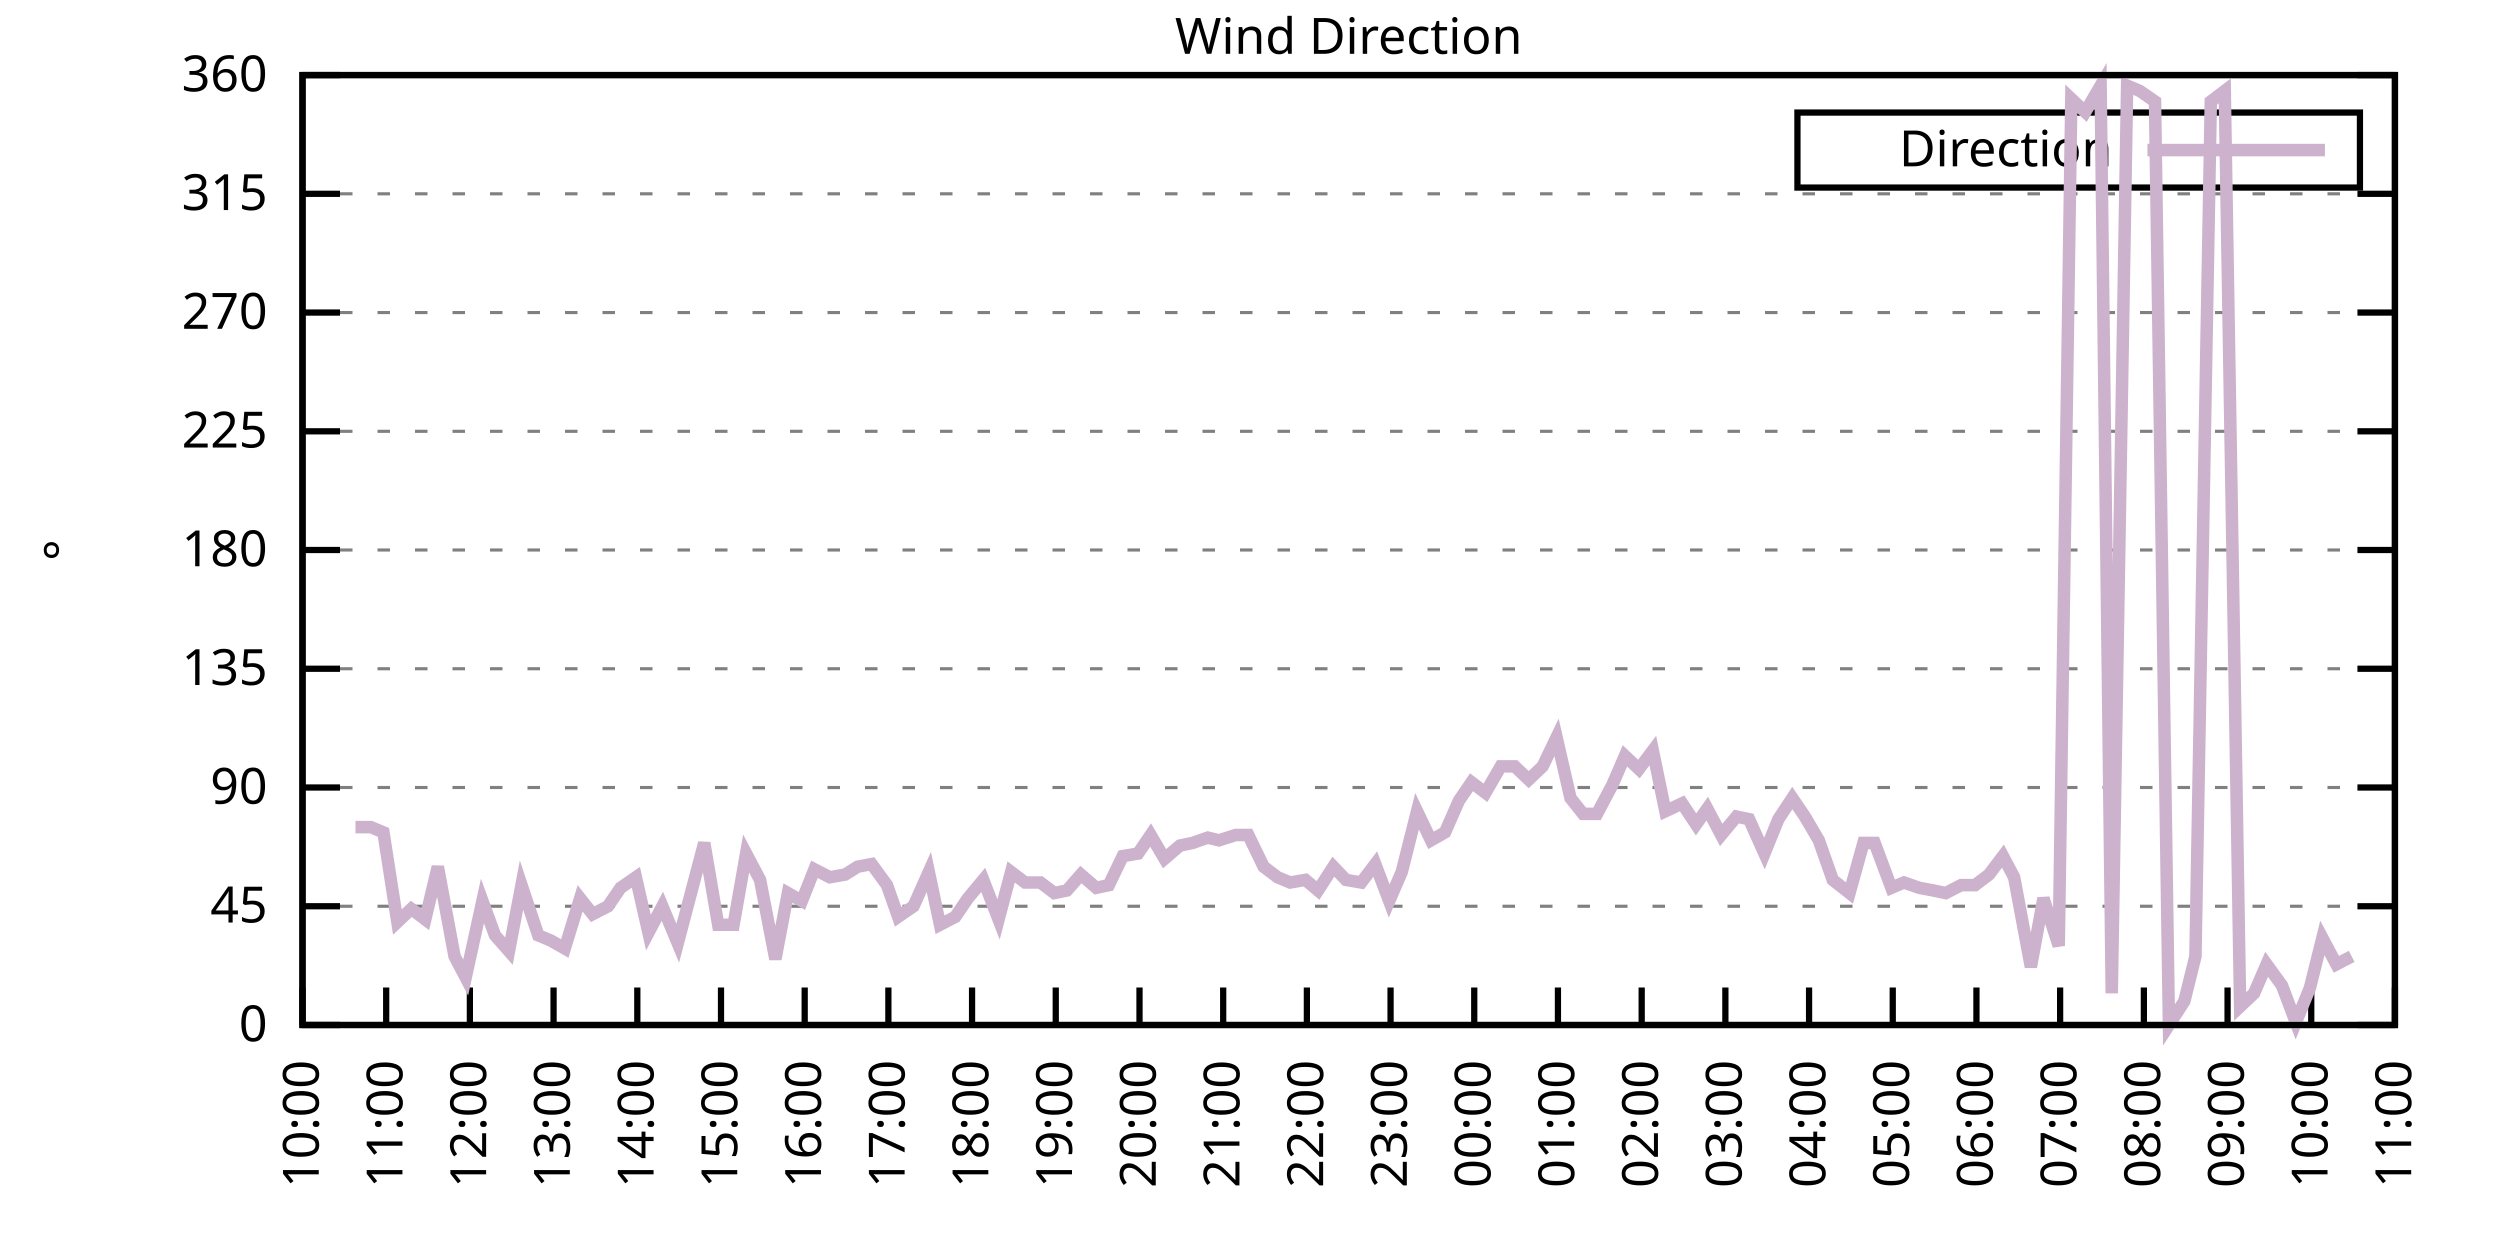
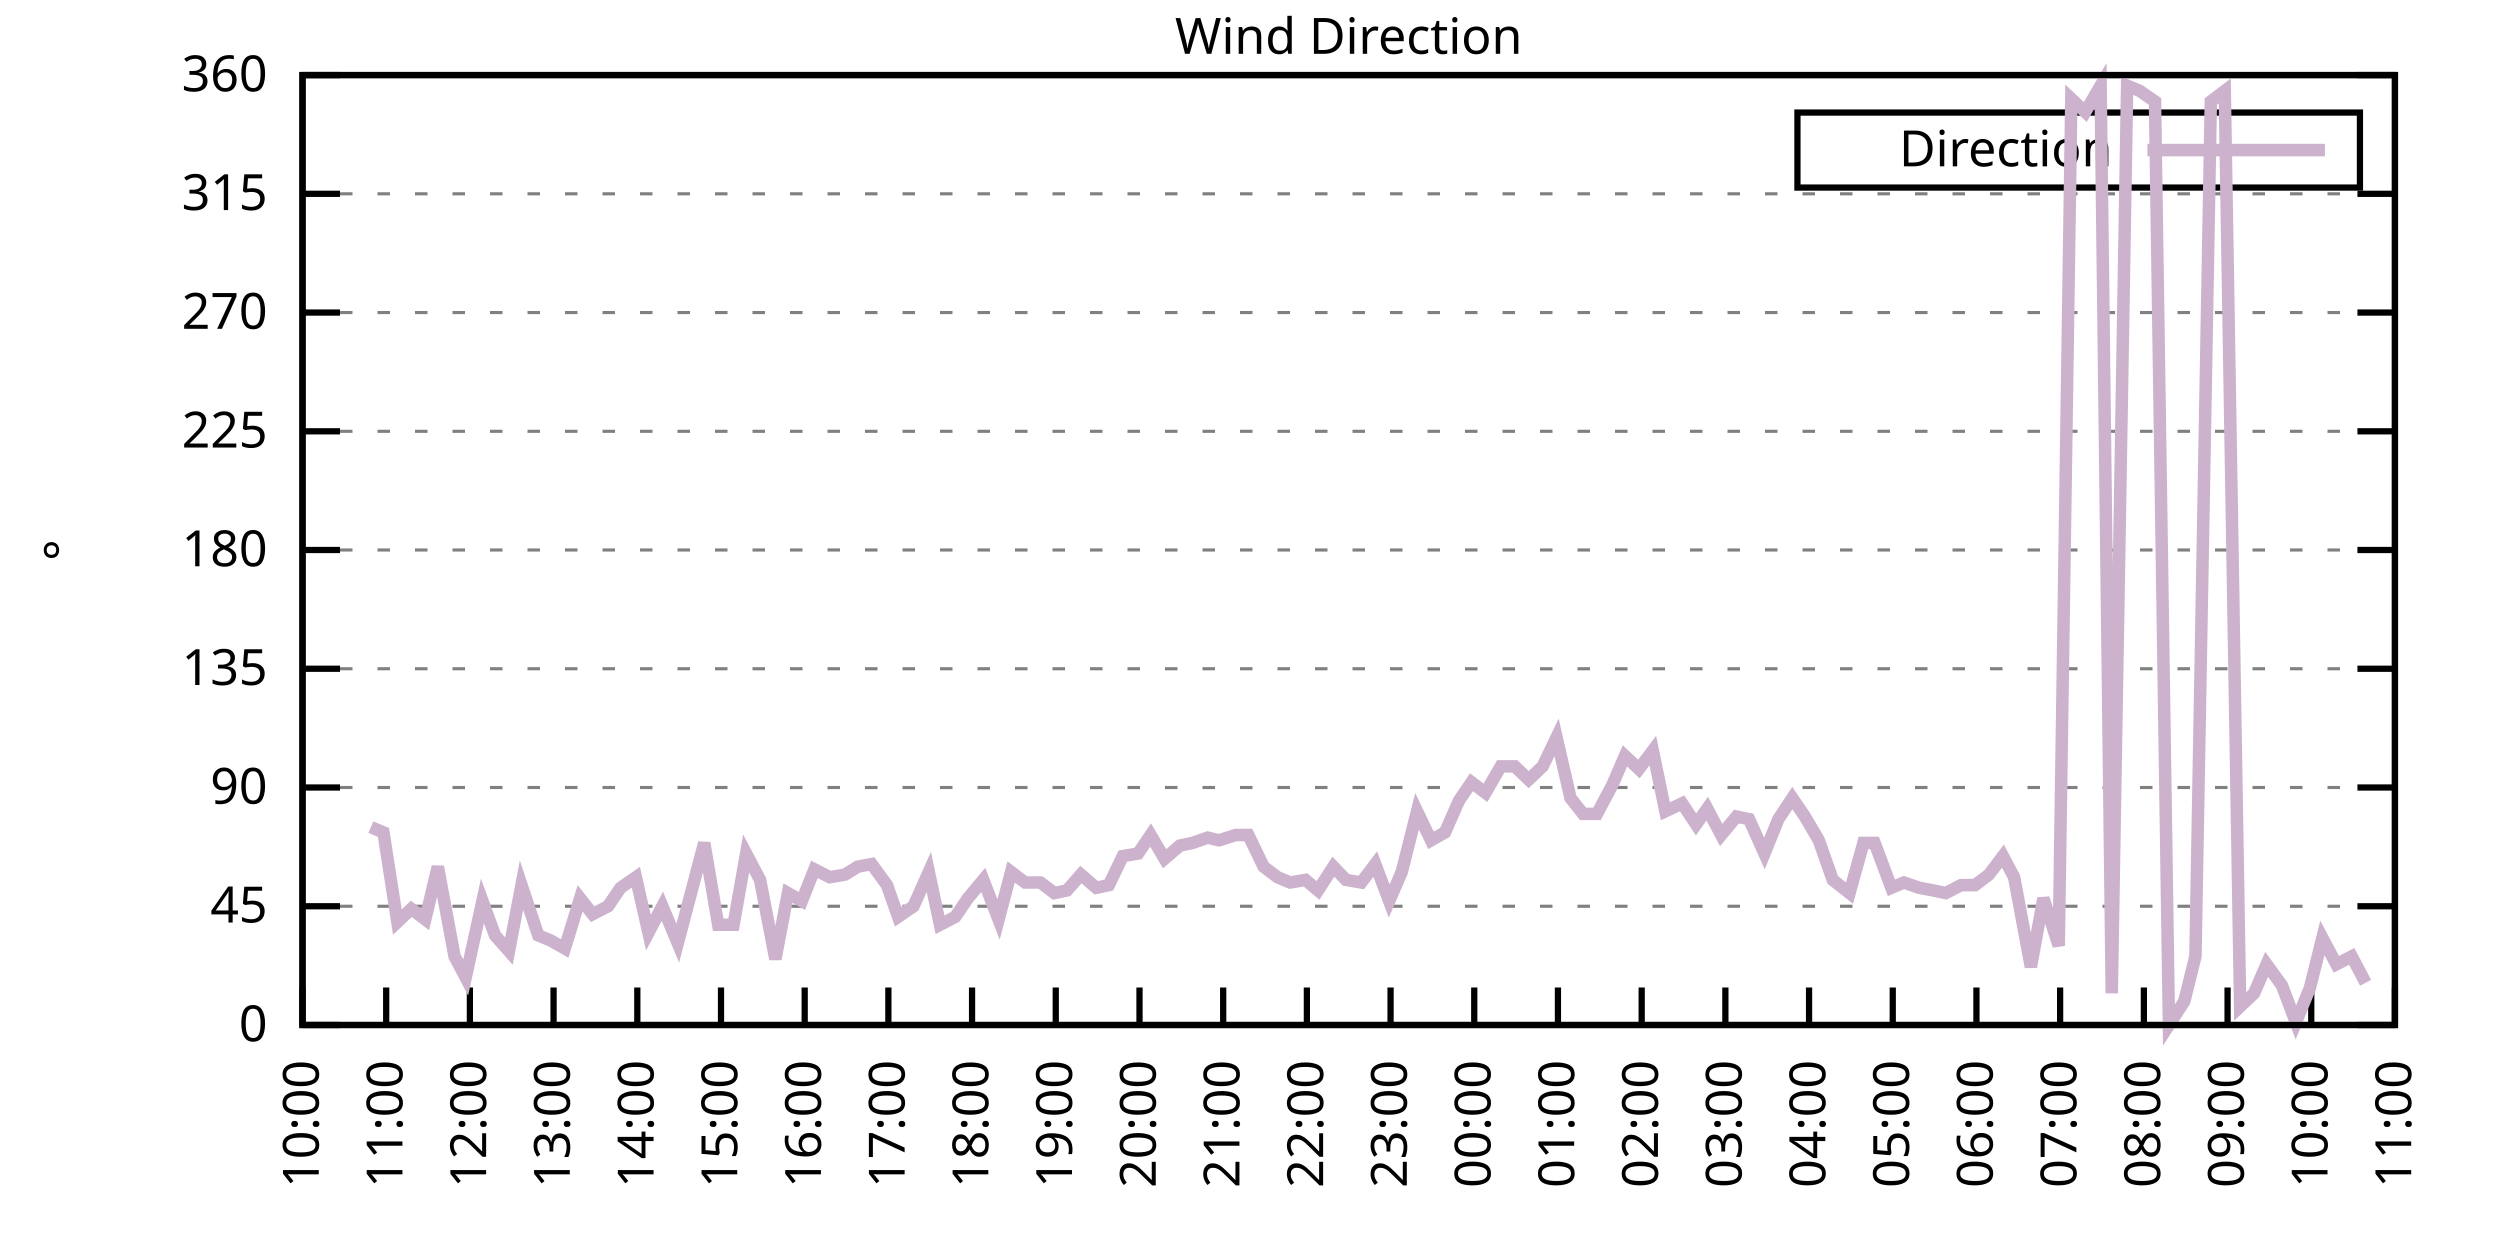
<svg xmlns="http://www.w3.org/2000/svg" xmlns:xlink="http://www.w3.org/1999/xlink" width="400" height="200" viewBox="0 0 400 200">
  <g id="gnuplot_canvas">
    <rect x="0" y="0" width="400" height="200" fill="none" />
    <defs>
      <circle id="gpDot" r="0.5" stroke-width="0.5" stroke="currentColor" />
      <path id="gpPt0" stroke-width="0.333" stroke="currentColor" d="M-1,0 h2 M0,-1 v2" />
      <path id="gpPt1" stroke-width="0.333" stroke="currentColor" d="M-1,-1 L1,1 M1,-1 L-1,1" />
      <path id="gpPt2" stroke-width="0.333" stroke="currentColor" d="M-1,0 L1,0 M0,-1 L0,1 M-1,-1 L1,1 M-1,1 L1,-1" />
      <rect id="gpPt3" stroke-width="0.333" stroke="currentColor" x="-1" y="-1" width="2" height="2" />
      <rect id="gpPt4" stroke-width="0.333" stroke="currentColor" fill="currentColor" x="-1" y="-1" width="2" height="2" />
      <circle id="gpPt5" stroke-width="0.333" stroke="currentColor" cx="0" cy="0" r="1" />
      <use xlink:href="#gpPt5" id="gpPt6" fill="currentColor" stroke="none" />
      <path id="gpPt7" stroke-width="0.333" stroke="currentColor" d="M0,-1.33 L-1.33,0.67 L1.33,0.67 z" />
      <use xlink:href="#gpPt7" id="gpPt8" fill="currentColor" stroke="none" />
      <use xlink:href="#gpPt7" id="gpPt9" stroke="currentColor" transform="rotate(180)" />
      <use xlink:href="#gpPt9" id="gpPt10" fill="currentColor" stroke="none" />
      <use xlink:href="#gpPt3" id="gpPt11" stroke="currentColor" transform="rotate(45)" />
      <use xlink:href="#gpPt11" id="gpPt12" fill="currentColor" stroke="none" />
      <path id="gpPt13" stroke-width="0.333" stroke="currentColor" d="M0,1.330 L1.265,0.411 L0.782,-1.067 L-0.782,-1.076 L-1.265,0.411 z" />
      <use xlink:href="#gpPt13" id="gpPt14" fill="currentColor" stroke="none" />
      <filter id="textbox" filterUnits="objectBoundingBox" x="0" y="0" height="1" width="1">
        <feFlood flood-color="white" flood-opacity="1" result="bgnd" />
        <feComposite in="SourceGraphic" in2="bgnd" operator="atop" />
      </filter>
      <filter id="greybox" filterUnits="objectBoundingBox" x="0" y="0" height="1" width="1">
        <feFlood flood-color="lightgrey" flood-opacity="1" result="grey" />
        <feComposite in="SourceGraphic" in2="grey" operator="atop" />
      </filter>
    </defs>
    <g fill="none" color="white" stroke="currentColor" stroke-width="1.00" stroke-linecap="butt" stroke-linejoin="miter">
</g>
    <g fill="none" color="black" stroke="currentColor" stroke-width="1.00" stroke-linecap="butt" stroke-linejoin="miter">
      <g stroke="none" shape-rendering="crispEdges">
        <polygon fill="rgb(255, 255, 255)" points="48.40,164.00 383.18,164.00 383.18,12.02 48.40,12.02 " />
      </g>
    </g>
    <g fill="none" color="black" stroke="currentColor" stroke-width="1.00" stroke-linecap="butt" stroke-linejoin="miter">
</g>
    <g fill="none" color="black" stroke="black" stroke-width="0.50" stroke-linecap="butt" stroke-linejoin="miter">
</g>
    <g fill="none" color="gray" stroke="currentColor" stroke-width="0.50" stroke-linecap="butt" stroke-linejoin="miter">
      <path stroke="gray" stroke-dasharray="2,4" class="gridline" d="M48.40,164.00 L383.19,164.00  " />
    </g>
    <g fill="none" color="gray" stroke="gray" stroke-width="1.00" stroke-linecap="butt" stroke-linejoin="miter">
</g>
    <g fill="none" color="black" stroke="currentColor" stroke-width="1.00" stroke-linecap="butt" stroke-linejoin="miter">
      <path stroke="black" d="M48.40,164.00 L54.40,164.00 M383.19,164.00 L377.19,164.00  " />
      <g transform="translate(42.80,166.60)" stroke="none" fill="black" font-family="Sans" font-size="8.00" text-anchor="end">
        <text>
          <tspan font-family="Sans"> 0</tspan>
        </text>
      </g>
    </g>
    <g fill="none" color="black" stroke="currentColor" stroke-width="1.00" stroke-linecap="butt" stroke-linejoin="miter">
</g>
    <g fill="none" color="black" stroke="black" stroke-width="0.50" stroke-linecap="butt" stroke-linejoin="miter">
</g>
    <g fill="none" color="gray" stroke="currentColor" stroke-width="0.50" stroke-linecap="butt" stroke-linejoin="miter">
      <path stroke="gray" stroke-dasharray="2,4" class="gridline" d="M48.40,145.00 L383.19,145.00  " />
    </g>
    <g fill="none" color="gray" stroke="gray" stroke-width="1.00" stroke-linecap="butt" stroke-linejoin="miter">
</g>
    <g fill="none" color="black" stroke="currentColor" stroke-width="1.00" stroke-linecap="butt" stroke-linejoin="miter">
      <path stroke="black" d="M48.40,145.00 L54.40,145.00 M383.19,145.00 L377.19,145.00  " />
      <g transform="translate(42.80,147.60)" stroke="none" fill="black" font-family="Sans" font-size="8.00" text-anchor="end">
        <text>
          <tspan font-family="Sans"> 45</tspan>
        </text>
      </g>
    </g>
    <g fill="none" color="black" stroke="currentColor" stroke-width="1.00" stroke-linecap="butt" stroke-linejoin="miter">
</g>
    <g fill="none" color="black" stroke="black" stroke-width="0.50" stroke-linecap="butt" stroke-linejoin="miter">
</g>
    <g fill="none" color="gray" stroke="currentColor" stroke-width="0.50" stroke-linecap="butt" stroke-linejoin="miter">
      <path stroke="gray" stroke-dasharray="2,4" class="gridline" d="M48.40,126.00 L383.19,126.00  " />
    </g>
    <g fill="none" color="gray" stroke="gray" stroke-width="1.00" stroke-linecap="butt" stroke-linejoin="miter">
</g>
    <g fill="none" color="black" stroke="currentColor" stroke-width="1.00" stroke-linecap="butt" stroke-linejoin="miter">
      <path stroke="black" d="M48.40,126.00 L54.40,126.00 M383.19,126.00 L377.19,126.00  " />
      <g transform="translate(42.80,128.60)" stroke="none" fill="black" font-family="Sans" font-size="8.00" text-anchor="end">
        <text>
          <tspan font-family="Sans"> 90</tspan>
        </text>
      </g>
    </g>
    <g fill="none" color="black" stroke="currentColor" stroke-width="1.00" stroke-linecap="butt" stroke-linejoin="miter">
</g>
    <g fill="none" color="black" stroke="black" stroke-width="0.50" stroke-linecap="butt" stroke-linejoin="miter">
</g>
    <g fill="none" color="gray" stroke="currentColor" stroke-width="0.50" stroke-linecap="butt" stroke-linejoin="miter">
      <path stroke="gray" stroke-dasharray="2,4" class="gridline" d="M48.40,107.00 L383.19,107.00  " />
    </g>
    <g fill="none" color="gray" stroke="gray" stroke-width="1.00" stroke-linecap="butt" stroke-linejoin="miter">
</g>
    <g fill="none" color="black" stroke="currentColor" stroke-width="1.00" stroke-linecap="butt" stroke-linejoin="miter">
      <path stroke="black" d="M48.40,107.00 L54.40,107.00 M383.19,107.00 L377.19,107.00  " />
      <g transform="translate(42.80,109.60)" stroke="none" fill="black" font-family="Sans" font-size="8.00" text-anchor="end">
        <text>
          <tspan font-family="Sans"> 135</tspan>
        </text>
      </g>
    </g>
    <g fill="none" color="black" stroke="currentColor" stroke-width="1.00" stroke-linecap="butt" stroke-linejoin="miter">
</g>
    <g fill="none" color="black" stroke="black" stroke-width="0.50" stroke-linecap="butt" stroke-linejoin="miter">
</g>
    <g fill="none" color="gray" stroke="currentColor" stroke-width="0.50" stroke-linecap="butt" stroke-linejoin="miter">
      <path stroke="gray" stroke-dasharray="2,4" class="gridline" d="M48.40,88.00 L383.19,88.00  " />
    </g>
    <g fill="none" color="gray" stroke="gray" stroke-width="1.00" stroke-linecap="butt" stroke-linejoin="miter">
</g>
    <g fill="none" color="black" stroke="currentColor" stroke-width="1.00" stroke-linecap="butt" stroke-linejoin="miter">
      <path stroke="black" d="M48.40,88.00 L54.40,88.00 M383.19,88.00 L377.19,88.00  " />
      <g transform="translate(42.80,90.60)" stroke="none" fill="black" font-family="Sans" font-size="8.00" text-anchor="end">
        <text>
          <tspan font-family="Sans"> 180</tspan>
        </text>
      </g>
    </g>
    <g fill="none" color="black" stroke="currentColor" stroke-width="1.00" stroke-linecap="butt" stroke-linejoin="miter">
</g>
    <g fill="none" color="black" stroke="black" stroke-width="0.50" stroke-linecap="butt" stroke-linejoin="miter">
</g>
    <g fill="none" color="gray" stroke="currentColor" stroke-width="0.50" stroke-linecap="butt" stroke-linejoin="miter">
      <path stroke="gray" stroke-dasharray="2,4" class="gridline" d="M48.40,69.01 L383.19,69.01  " />
    </g>
    <g fill="none" color="gray" stroke="gray" stroke-width="1.00" stroke-linecap="butt" stroke-linejoin="miter">
</g>
    <g fill="none" color="black" stroke="currentColor" stroke-width="1.00" stroke-linecap="butt" stroke-linejoin="miter">
      <path stroke="black" d="M48.40,69.01 L54.40,69.01 M383.19,69.01 L377.19,69.01  " />
      <g transform="translate(42.80,71.61)" stroke="none" fill="black" font-family="Sans" font-size="8.00" text-anchor="end">
        <text>
          <tspan font-family="Sans"> 225</tspan>
        </text>
      </g>
    </g>
    <g fill="none" color="black" stroke="currentColor" stroke-width="1.00" stroke-linecap="butt" stroke-linejoin="miter">
</g>
    <g fill="none" color="black" stroke="black" stroke-width="0.50" stroke-linecap="butt" stroke-linejoin="miter">
</g>
    <g fill="none" color="gray" stroke="currentColor" stroke-width="0.50" stroke-linecap="butt" stroke-linejoin="miter">
      <path stroke="gray" stroke-dasharray="2,4" class="gridline" d="M48.40,50.01 L383.19,50.01  " />
    </g>
    <g fill="none" color="gray" stroke="gray" stroke-width="1.00" stroke-linecap="butt" stroke-linejoin="miter">
</g>
    <g fill="none" color="black" stroke="currentColor" stroke-width="1.00" stroke-linecap="butt" stroke-linejoin="miter">
      <path stroke="black" d="M48.40,50.01 L54.40,50.01 M383.19,50.01 L377.19,50.01  " />
      <g transform="translate(42.80,52.61)" stroke="none" fill="black" font-family="Sans" font-size="8.00" text-anchor="end">
        <text>
          <tspan font-family="Sans"> 270</tspan>
        </text>
      </g>
    </g>
    <g fill="none" color="black" stroke="currentColor" stroke-width="1.00" stroke-linecap="butt" stroke-linejoin="miter">
</g>
    <g fill="none" color="black" stroke="black" stroke-width="0.50" stroke-linecap="butt" stroke-linejoin="miter">
</g>
    <g fill="none" color="gray" stroke="currentColor" stroke-width="0.50" stroke-linecap="butt" stroke-linejoin="miter">
      <path stroke="gray" stroke-dasharray="2,4" class="gridline" d="M48.40,31.01 L383.19,31.01  " />
    </g>
    <g fill="none" color="gray" stroke="gray" stroke-width="1.00" stroke-linecap="butt" stroke-linejoin="miter">
</g>
    <g fill="none" color="black" stroke="currentColor" stroke-width="1.00" stroke-linecap="butt" stroke-linejoin="miter">
      <path stroke="black" d="M48.40,31.01 L54.40,31.01 M383.19,31.01 L377.19,31.01  " />
      <g transform="translate(42.80,33.61)" stroke="none" fill="black" font-family="Sans" font-size="8.00" text-anchor="end">
        <text>
          <tspan font-family="Sans"> 315</tspan>
        </text>
      </g>
    </g>
    <g fill="none" color="black" stroke="currentColor" stroke-width="1.00" stroke-linecap="butt" stroke-linejoin="miter">
</g>
    <g fill="none" color="black" stroke="black" stroke-width="0.50" stroke-linecap="butt" stroke-linejoin="miter">
</g>
    <g fill="none" color="gray" stroke="currentColor" stroke-width="0.50" stroke-linecap="butt" stroke-linejoin="miter">
      <path stroke="gray" stroke-dasharray="2,4" class="gridline" d="M48.40,12.01 L383.19,12.01  " />
    </g>
    <g fill="none" color="gray" stroke="gray" stroke-width="1.00" stroke-linecap="butt" stroke-linejoin="miter">
</g>
    <g fill="none" color="black" stroke="currentColor" stroke-width="1.00" stroke-linecap="butt" stroke-linejoin="miter">
      <path stroke="black" d="M48.40,12.01 L54.40,12.01 M383.19,12.01 L377.19,12.01  " />
      <g transform="translate(42.80,14.61)" stroke="none" fill="black" font-family="Sans" font-size="8.00" text-anchor="end">
        <text>
          <tspan font-family="Sans"> 360</tspan>
        </text>
      </g>
    </g>
    <g fill="none" color="black" stroke="currentColor" stroke-width="1.00" stroke-linecap="butt" stroke-linejoin="miter">
      <path stroke="black" d="M48.40,164.00 L48.40,158.00  " />
      <g transform="translate(51.00,169.60) rotate(270.00)" stroke="none" fill="black" font-family="Sans" font-size="8.00" text-anchor="end">
        <text>
          <tspan font-family="Sans">10:00</tspan>
        </text>
      </g>
    </g>
    <g fill="none" color="black" stroke="currentColor" stroke-width="1.00" stroke-linecap="butt" stroke-linejoin="miter">
      <path stroke="black" d="M61.79,164.00 L61.79,158.00  " />
      <g transform="translate(64.39,169.60) rotate(270.00)" stroke="none" fill="black" font-family="Sans" font-size="8.00" text-anchor="end">
        <text>
          <tspan font-family="Sans">11:00</tspan>
        </text>
      </g>
    </g>
    <g fill="none" color="black" stroke="currentColor" stroke-width="1.00" stroke-linecap="butt" stroke-linejoin="miter">
      <path stroke="black" d="M75.18,164.00 L75.18,158.00  " />
      <g transform="translate(77.78,169.60) rotate(270.00)" stroke="none" fill="black" font-family="Sans" font-size="8.00" text-anchor="end">
        <text>
          <tspan font-family="Sans">12:00</tspan>
        </text>
      </g>
    </g>
    <g fill="none" color="black" stroke="currentColor" stroke-width="1.00" stroke-linecap="butt" stroke-linejoin="miter">
      <path stroke="black" d="M88.57,164.00 L88.57,158.00  " />
      <g transform="translate(91.17,169.60) rotate(270.00)" stroke="none" fill="black" font-family="Sans" font-size="8.00" text-anchor="end">
        <text>
          <tspan font-family="Sans">13:00</tspan>
        </text>
      </g>
    </g>
    <g fill="none" color="black" stroke="currentColor" stroke-width="1.00" stroke-linecap="butt" stroke-linejoin="miter">
      <path stroke="black" d="M101.97,164.00 L101.97,158.00  " />
      <g transform="translate(104.57,169.60) rotate(270.00)" stroke="none" fill="black" font-family="Sans" font-size="8.00" text-anchor="end">
        <text>
          <tspan font-family="Sans">14:00</tspan>
        </text>
      </g>
    </g>
    <g fill="none" color="black" stroke="currentColor" stroke-width="1.00" stroke-linecap="butt" stroke-linejoin="miter">
      <path stroke="black" d="M115.36,164.00 L115.36,158.00  " />
      <g transform="translate(117.96,169.60) rotate(270.00)" stroke="none" fill="black" font-family="Sans" font-size="8.00" text-anchor="end">
        <text>
          <tspan font-family="Sans">15:00</tspan>
        </text>
      </g>
    </g>
    <g fill="none" color="black" stroke="currentColor" stroke-width="1.00" stroke-linecap="butt" stroke-linejoin="miter">
      <path stroke="black" d="M128.75,164.00 L128.75,158.00  " />
      <g transform="translate(131.35,169.60) rotate(270.00)" stroke="none" fill="black" font-family="Sans" font-size="8.00" text-anchor="end">
        <text>
          <tspan font-family="Sans">16:00</tspan>
        </text>
      </g>
    </g>
    <g fill="none" color="black" stroke="currentColor" stroke-width="1.00" stroke-linecap="butt" stroke-linejoin="miter">
      <path stroke="black" d="M142.14,164.00 L142.14,158.00  " />
      <g transform="translate(144.74,169.60) rotate(270.00)" stroke="none" fill="black" font-family="Sans" font-size="8.00" text-anchor="end">
        <text>
          <tspan font-family="Sans">17:00</tspan>
        </text>
      </g>
    </g>
    <g fill="none" color="black" stroke="currentColor" stroke-width="1.00" stroke-linecap="butt" stroke-linejoin="miter">
      <path stroke="black" d="M155.53,164.00 L155.53,158.00  " />
      <g transform="translate(158.13,169.60) rotate(270.00)" stroke="none" fill="black" font-family="Sans" font-size="8.00" text-anchor="end">
        <text>
          <tspan font-family="Sans">18:00</tspan>
        </text>
      </g>
    </g>
    <g fill="none" color="black" stroke="currentColor" stroke-width="1.00" stroke-linecap="butt" stroke-linejoin="miter">
      <path stroke="black" d="M168.92,164.00 L168.92,158.00  " />
      <g transform="translate(171.52,169.60) rotate(270.00)" stroke="none" fill="black" font-family="Sans" font-size="8.00" text-anchor="end">
        <text>
          <tspan font-family="Sans">19:00</tspan>
        </text>
      </g>
    </g>
    <g fill="none" color="black" stroke="currentColor" stroke-width="1.00" stroke-linecap="butt" stroke-linejoin="miter">
      <path stroke="black" d="M182.32,164.00 L182.32,158.00  " />
      <g transform="translate(184.92,169.60) rotate(270.00)" stroke="none" fill="black" font-family="Sans" font-size="8.00" text-anchor="end">
        <text>
          <tspan font-family="Sans">20:00</tspan>
        </text>
      </g>
    </g>
    <g fill="none" color="black" stroke="currentColor" stroke-width="1.00" stroke-linecap="butt" stroke-linejoin="miter">
      <path stroke="black" d="M195.71,164.00 L195.71,158.00  " />
      <g transform="translate(198.31,169.60) rotate(270.00)" stroke="none" fill="black" font-family="Sans" font-size="8.00" text-anchor="end">
        <text>
          <tspan font-family="Sans">21:00</tspan>
        </text>
      </g>
    </g>
    <g fill="none" color="black" stroke="currentColor" stroke-width="1.00" stroke-linecap="butt" stroke-linejoin="miter">
      <path stroke="black" d="M209.10,164.00 L209.10,158.00  " />
      <g transform="translate(211.70,169.60) rotate(270.00)" stroke="none" fill="black" font-family="Sans" font-size="8.00" text-anchor="end">
        <text>
          <tspan font-family="Sans">22:00</tspan>
        </text>
      </g>
    </g>
    <g fill="none" color="black" stroke="currentColor" stroke-width="1.00" stroke-linecap="butt" stroke-linejoin="miter">
      <path stroke="black" d="M222.49,164.00 L222.49,158.00  " />
      <g transform="translate(225.09,169.60) rotate(270.00)" stroke="none" fill="black" font-family="Sans" font-size="8.00" text-anchor="end">
        <text>
          <tspan font-family="Sans">23:00</tspan>
        </text>
      </g>
    </g>
    <g fill="none" color="black" stroke="currentColor" stroke-width="1.00" stroke-linecap="butt" stroke-linejoin="miter">
      <path stroke="black" d="M235.88,164.00 L235.88,158.00  " />
      <g transform="translate(238.48,169.60) rotate(270.00)" stroke="none" fill="black" font-family="Sans" font-size="8.00" text-anchor="end">
        <text>
          <tspan font-family="Sans">00:00</tspan>
        </text>
      </g>
    </g>
    <g fill="none" color="black" stroke="currentColor" stroke-width="1.00" stroke-linecap="butt" stroke-linejoin="miter">
      <path stroke="black" d="M249.27,164.00 L249.27,158.00  " />
      <g transform="translate(251.87,169.60) rotate(270.00)" stroke="none" fill="black" font-family="Sans" font-size="8.00" text-anchor="end">
        <text>
          <tspan font-family="Sans">01:00</tspan>
        </text>
      </g>
    </g>
    <g fill="none" color="black" stroke="currentColor" stroke-width="1.00" stroke-linecap="butt" stroke-linejoin="miter">
      <path stroke="black" d="M262.67,164.00 L262.67,158.00  " />
      <g transform="translate(265.27,169.60) rotate(270.00)" stroke="none" fill="black" font-family="Sans" font-size="8.00" text-anchor="end">
        <text>
          <tspan font-family="Sans">02:00</tspan>
        </text>
      </g>
    </g>
    <g fill="none" color="black" stroke="currentColor" stroke-width="1.00" stroke-linecap="butt" stroke-linejoin="miter">
      <path stroke="black" d="M276.06,164.00 L276.06,158.00  " />
      <g transform="translate(278.66,169.60) rotate(270.00)" stroke="none" fill="black" font-family="Sans" font-size="8.00" text-anchor="end">
        <text>
          <tspan font-family="Sans">03:00</tspan>
        </text>
      </g>
    </g>
    <g fill="none" color="black" stroke="currentColor" stroke-width="1.00" stroke-linecap="butt" stroke-linejoin="miter">
      <path stroke="black" d="M289.45,164.00 L289.45,158.00  " />
      <g transform="translate(292.05,169.60) rotate(270.00)" stroke="none" fill="black" font-family="Sans" font-size="8.00" text-anchor="end">
        <text>
          <tspan font-family="Sans">04:00</tspan>
        </text>
      </g>
    </g>
    <g fill="none" color="black" stroke="currentColor" stroke-width="1.00" stroke-linecap="butt" stroke-linejoin="miter">
      <path stroke="black" d="M302.84,164.00 L302.84,158.00  " />
      <g transform="translate(305.44,169.60) rotate(270.00)" stroke="none" fill="black" font-family="Sans" font-size="8.00" text-anchor="end">
        <text>
          <tspan font-family="Sans">05:00</tspan>
        </text>
      </g>
    </g>
    <g fill="none" color="black" stroke="currentColor" stroke-width="1.00" stroke-linecap="butt" stroke-linejoin="miter">
      <path stroke="black" d="M316.23,164.00 L316.23,158.00  " />
      <g transform="translate(318.83,169.60) rotate(270.00)" stroke="none" fill="black" font-family="Sans" font-size="8.00" text-anchor="end">
        <text>
          <tspan font-family="Sans">06:00</tspan>
        </text>
      </g>
    </g>
    <g fill="none" color="black" stroke="currentColor" stroke-width="1.00" stroke-linecap="butt" stroke-linejoin="miter">
      <path stroke="black" d="M329.62,164.00 L329.62,158.00  " />
      <g transform="translate(332.22,169.60) rotate(270.00)" stroke="none" fill="black" font-family="Sans" font-size="8.00" text-anchor="end">
        <text>
          <tspan font-family="Sans">07:00</tspan>
        </text>
      </g>
    </g>
    <g fill="none" color="black" stroke="currentColor" stroke-width="1.00" stroke-linecap="butt" stroke-linejoin="miter">
      <path stroke="black" d="M343.02,164.00 L343.02,158.00  " />
      <g transform="translate(345.62,169.60) rotate(270.00)" stroke="none" fill="black" font-family="Sans" font-size="8.00" text-anchor="end">
        <text>
          <tspan font-family="Sans">08:00</tspan>
        </text>
      </g>
    </g>
    <g fill="none" color="black" stroke="currentColor" stroke-width="1.00" stroke-linecap="butt" stroke-linejoin="miter">
      <path stroke="black" d="M356.41,164.00 L356.41,158.00  " />
      <g transform="translate(359.01,169.60) rotate(270.00)" stroke="none" fill="black" font-family="Sans" font-size="8.00" text-anchor="end">
        <text>
          <tspan font-family="Sans">09:00</tspan>
        </text>
      </g>
    </g>
    <g fill="none" color="black" stroke="currentColor" stroke-width="1.00" stroke-linecap="butt" stroke-linejoin="miter">
      <path stroke="black" d="M369.80,164.00 L369.80,158.00  " />
      <g transform="translate(372.40,169.60) rotate(270.00)" stroke="none" fill="black" font-family="Sans" font-size="8.00" text-anchor="end">
        <text>
          <tspan font-family="Sans">10:00</tspan>
        </text>
      </g>
    </g>
    <g fill="none" color="black" stroke="currentColor" stroke-width="1.00" stroke-linecap="butt" stroke-linejoin="miter">
      <path stroke="black" d="M383.19,164.00 L383.19,158.00  " />
      <g transform="translate(385.79,169.60) rotate(270.00)" stroke="none" fill="black" font-family="Sans" font-size="8.00" text-anchor="end">
        <text>
          <tspan font-family="Sans">11:00</tspan>
        </text>
      </g>
    </g>
    <g fill="none" color="black" stroke="currentColor" stroke-width="1.00" stroke-linecap="butt" stroke-linejoin="miter">
</g>
    <g fill="none" color="black" stroke="currentColor" stroke-width="1.00" stroke-linecap="butt" stroke-linejoin="miter">
      <path stroke="black" d="M48.40,12.01 L48.40,164.00 L383.19,164.00 L383.19,12.01 L48.40,12.01 Z  " />
    </g>
    <g fill="none" color="black" stroke="currentColor" stroke-width="1.00" stroke-linecap="butt" stroke-linejoin="miter">
</g>
    <g fill="none" color="black" stroke="currentColor" stroke-width="1.00" stroke-linecap="butt" stroke-linejoin="miter">
      <path stroke="black" d="M287.59,30.01 L287.59,18.01 L377.59,18.01 L377.59,30.01 L287.59,30.01 Z  " />
    </g>
    <g id="Wind_direction_plot_1">
      <g fill="none" color="white" stroke="black" stroke-width="2.00" stroke-linecap="butt" stroke-linejoin="miter">
</g>
      <g fill="none" color="black" stroke="currentColor" stroke-width="2.00" stroke-linecap="butt" stroke-linejoin="miter">
        <g transform="translate(337.99,26.61)" stroke="none" fill="black" font-family="Sans" font-size="8.00" text-anchor="end">
          <text>
            <tspan font-family="Sans">Direction</tspan>
          </text>
        </g>
      </g>
      <g fill="none" color="black" stroke="currentColor" stroke-width="2.00" stroke-linecap="butt" stroke-linejoin="miter">
-         <path stroke="rgb(204, 178, 204)" d="M343.59,24.01 L371.99,24.01 M56.88,132.34 L59.34,132.34 L61.35,133.18 L63.58,147.53 L65.81,145.42 L68.04,147.11   L70.05,138.67 L72.73,153.02 L74.51,156.40 L77.19,144.16 L79.20,149.65 L81.43,152.18 L83.44,141.62 L86.12,149.65   L88.13,150.49 L90.36,151.76 L92.82,143.73 L94.82,146.27 L97.28,145.00 L99.29,142.05 L101.74,140.36 L103.75,149.22   L105.98,145.00 L108.44,150.91 L110.67,142.47 L112.68,134.87 L114.91,147.96 L117.37,147.96 L119.38,136.56 L121.61,140.78   L124.06,153.45 L126.07,142.89 L128.30,144.16 L130.31,139.09 L132.77,140.36 L135.22,139.93 L137.23,138.67 L139.46,138.25   L141.92,141.62 L143.70,146.69 L146.16,145.00 L148.61,139.51 L150.40,147.96 L152.85,146.69 L154.86,143.73 L157.32,140.78   L159.77,147.11 L161.78,139.51 L164.01,141.20 L166.47,141.20 L168.70,142.89 L170.71,142.47 L172.94,139.93 L175.40,142.05   L177.41,141.62 L179.64,136.98 L182.09,136.56 L184.10,133.60 L186.33,137.40 L188.79,135.29 L190.80,134.87 L193.25,134.02   L195.04,134.45 L197.72,133.60 L199.73,133.60 L202.18,138.67 L204.41,140.36 L206.42,141.20 L208.88,140.78 L210.88,142.47   L213.34,138.67 L215.35,140.78 L217.80,141.20 L220.04,138.25 L222.27,144.16 L224.28,139.51 L226.73,129.80 L228.96,134.45   L231.20,133.18 L233.43,128.11 L235.44,125.16 L237.67,126.85 L240.12,122.62 L242.36,122.62 L244.59,124.74 L246.82,122.62   L249.05,117.98 L251.28,127.69 L253.29,130.22 L255.52,130.22 L257.98,125.58 L259.99,120.94 L262.22,123.05 L264.45,120.09   L266.46,129.80 L269.14,128.54 L271.37,131.91 L273.16,129.38 L275.39,133.60 L277.84,130.65 L279.85,131.07 L282.31,136.56   L284.54,131.07 L286.77,127.69 L288.78,130.65 L291.01,134.45 L293.24,140.78 L295.92,142.89 L298.15,134.87 L299.94,134.87   L302.62,142.05 L304.63,141.20 L307.08,142.05 L309.31,142.47 L311.32,142.89 L313.78,141.62 L316.01,141.62 L318.24,139.93   L320.47,136.98 L322.26,140.36 L324.94,154.71 L326.95,143.73 L329.40,151.33 L331.41,15.81 L333.64,17.92 L336.10,13.70   L337.88,158.93 L340.34,13.70 L342.35,14.54 L344.80,16.23 L347.03,164.00 L349.49,160.20 L351.27,153.02 L353.73,16.23   L355.96,14.54 L358.42,161.04 L360.65,158.93 L362.66,154.29 L365.11,157.67 L367.34,163.58 L369.58,158.09 L371.58,150.07   L373.82,154.29 L376.27,153.02  " />
+         <path stroke="rgb(204, 178, 204)" d="M343.59,24.01 L371.99,24.01 M59.34,132.34 L61.35,133.18 L63.58,147.53 L65.81,145.42 L68.04,147.11 L70.05,138.67   L72.73,153.02 L74.51,156.40 L77.19,144.16 L79.20,149.65 L81.43,152.18 L83.44,141.62 L86.12,149.65 L88.13,150.49   L90.36,151.76 L92.82,143.73 L94.82,146.27 L97.28,145.00 L99.29,142.05 L101.74,140.36 L103.75,149.22 L105.98,145.00   L108.44,150.91 L110.67,142.47 L112.68,134.87 L114.91,147.96 L117.37,147.96 L119.38,136.56 L121.61,140.78 L124.06,153.45   L126.07,142.89 L128.30,144.16 L130.31,139.09 L132.77,140.36 L135.22,139.93 L137.23,138.67 L139.46,138.25 L141.92,141.62   L143.70,146.69 L146.16,145.00 L148.61,139.51 L150.40,147.96 L152.85,146.69 L154.86,143.73 L157.32,140.78 L159.77,147.11   L161.78,139.51 L164.01,141.20 L166.47,141.20 L168.70,142.89 L170.71,142.47 L172.94,139.93 L175.40,142.05 L177.41,141.62   L179.64,136.98 L182.09,136.56 L184.10,133.60 L186.33,137.40 L188.79,135.29 L190.80,134.87 L193.25,134.02 L195.04,134.45   L197.72,133.60 L199.73,133.60 L202.18,138.67 L204.41,140.36 L206.42,141.20 L208.88,140.78 L210.88,142.47 L213.34,138.67   L215.35,140.78 L217.80,141.20 L220.04,138.25 L222.27,144.16 L224.28,139.51 L226.73,129.80 L228.96,134.45 L231.20,133.18   L233.43,128.11 L235.44,125.16 L237.67,126.85 L240.12,122.62 L242.36,122.62 L244.59,124.74 L246.82,122.62 L249.05,117.98   L251.28,127.69 L253.29,130.22 L255.52,130.22 L257.98,125.58 L259.99,120.94 L262.22,123.05 L264.45,120.09 L266.46,129.80   L269.14,128.54 L271.37,131.91 L273.16,129.38 L275.39,133.60 L277.84,130.65 L279.85,131.07 L282.31,136.56 L284.54,131.07   L286.77,127.69 L288.78,130.65 L291.01,134.45 L293.24,140.78 L295.92,142.89 L298.15,134.87 L299.94,134.87 L302.62,142.05   L304.63,141.20 L307.08,142.05 L309.31,142.47 L311.32,142.89 L313.78,141.62 L316.01,141.62 L318.24,139.93 L320.47,136.98   L322.26,140.36 L324.94,154.71 L326.95,143.73 L329.40,151.33 L331.41,15.81 L333.64,17.92 L336.10,13.70 L337.88,158.93   L340.34,13.70 L342.35,14.54 L344.80,16.23 L347.03,164.00 L349.49,160.20 L351.27,153.02 L353.73,16.23 L355.96,14.54   L358.42,161.04 L360.65,158.93 L362.66,154.29 L365.11,157.67 L367.34,163.58 L369.58,158.09 L371.58,150.07 L373.82,154.29   L376.27,153.02 L378.50,157.24  " />
      </g>
    </g>
    <g fill="none" color="black" stroke="currentColor" stroke-width="2.00" stroke-linecap="butt" stroke-linejoin="miter">
</g>
    <g fill="none" color="black" stroke="black" stroke-width="1.00" stroke-linecap="butt" stroke-linejoin="miter">
</g>
    <g fill="none" color="black" stroke="currentColor" stroke-width="1.00" stroke-linecap="butt" stroke-linejoin="miter">
      <path stroke="black" d="M48.40,12.01 L48.40,164.00 L383.19,164.00 L383.19,12.01 L48.40,12.01 Z  " />
      <g transform="translate(12.80,88.01) rotate(270.00)" stroke="none" fill="black" font-family="Sans" font-size="8.00" text-anchor="middle">
        <text>
          <tspan font-family="Sans">°</tspan>
        </text>
      </g>
    </g>
    <g fill="none" color="black" stroke="currentColor" stroke-width="1.00" stroke-linecap="butt" stroke-linejoin="miter">
</g>
    <g fill="none" color="black" stroke="currentColor" stroke-width="1.00" stroke-linecap="butt" stroke-linejoin="miter">
      <g transform="translate(215.79,8.61)" stroke="none" fill="black" font-family="Sans" font-size="8.00" text-anchor="middle">
        <text>
          <tspan font-family="Sans">Wind Direction</tspan>
        </text>
      </g>
    </g>
    <g fill="none" color="black" stroke="currentColor" stroke-width="1.00" stroke-linecap="butt" stroke-linejoin="miter">
</g>
  </g>
</svg>
